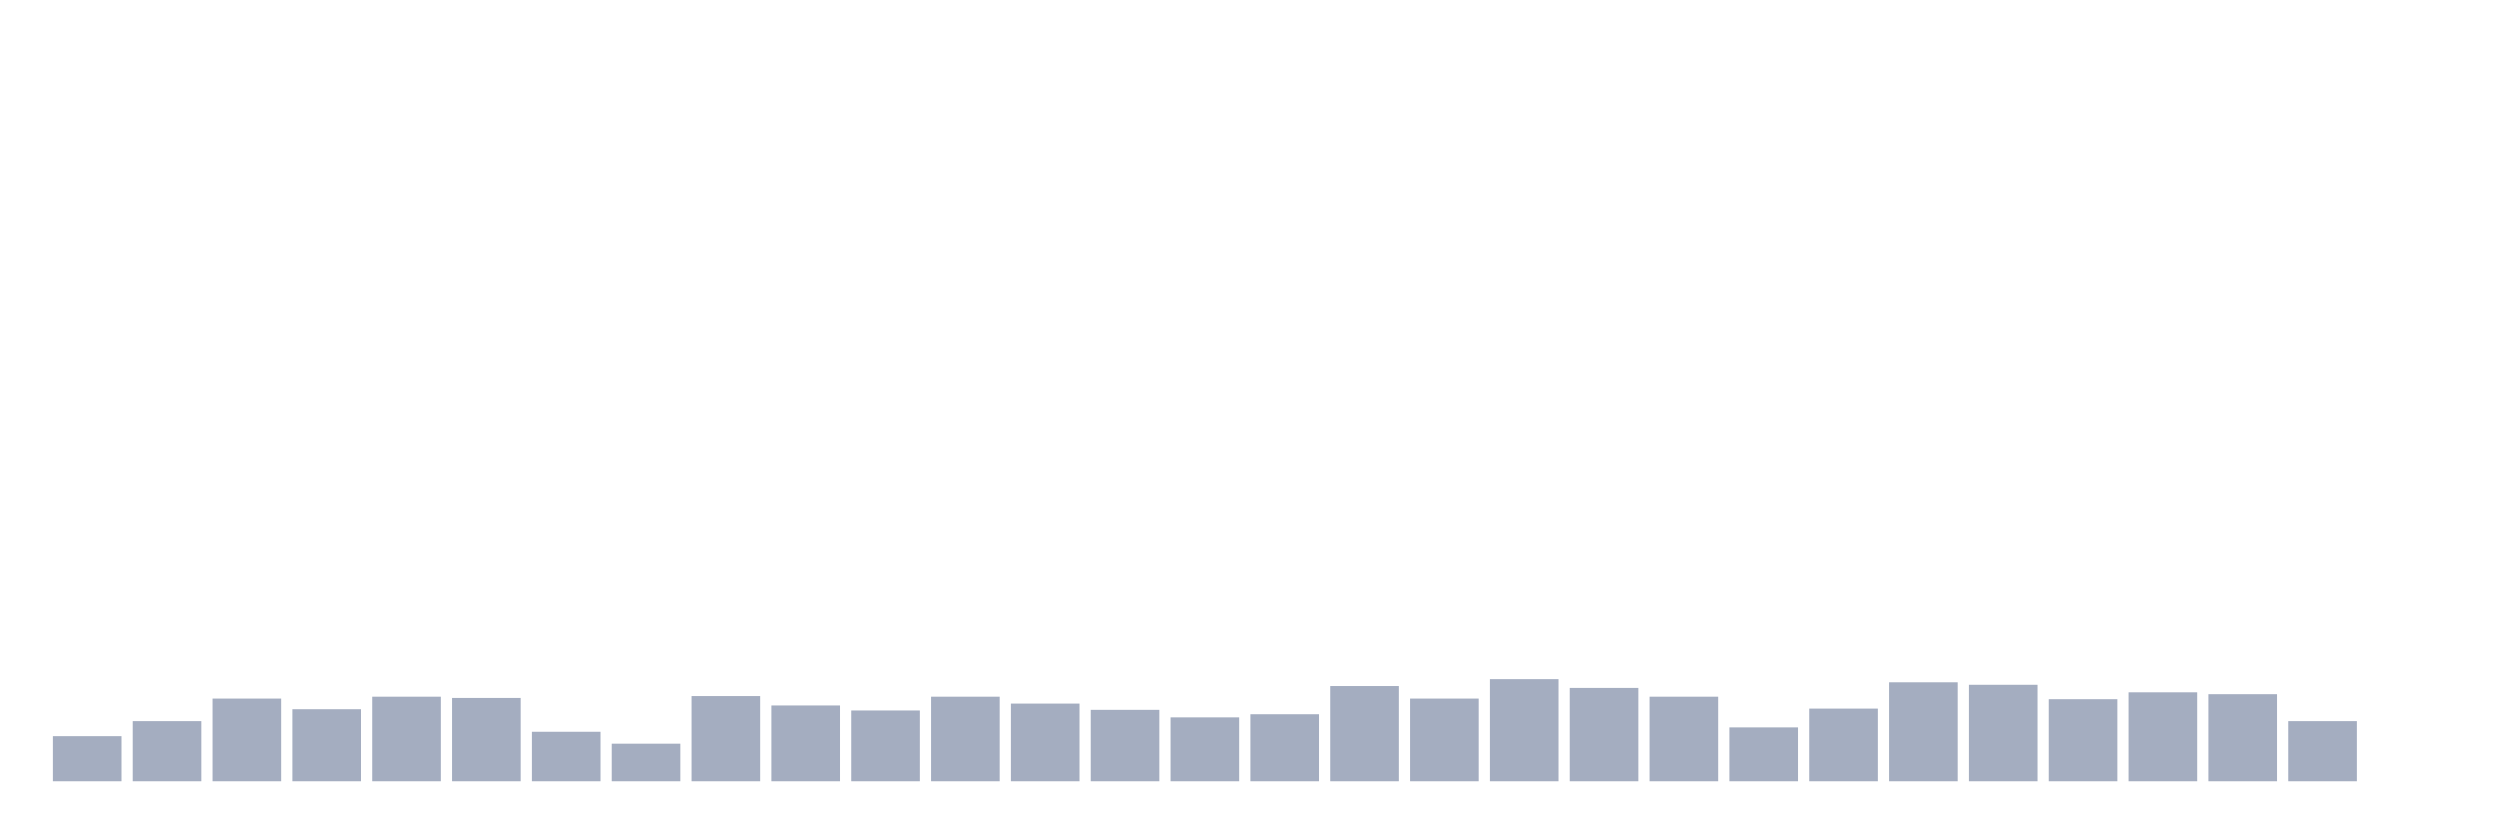
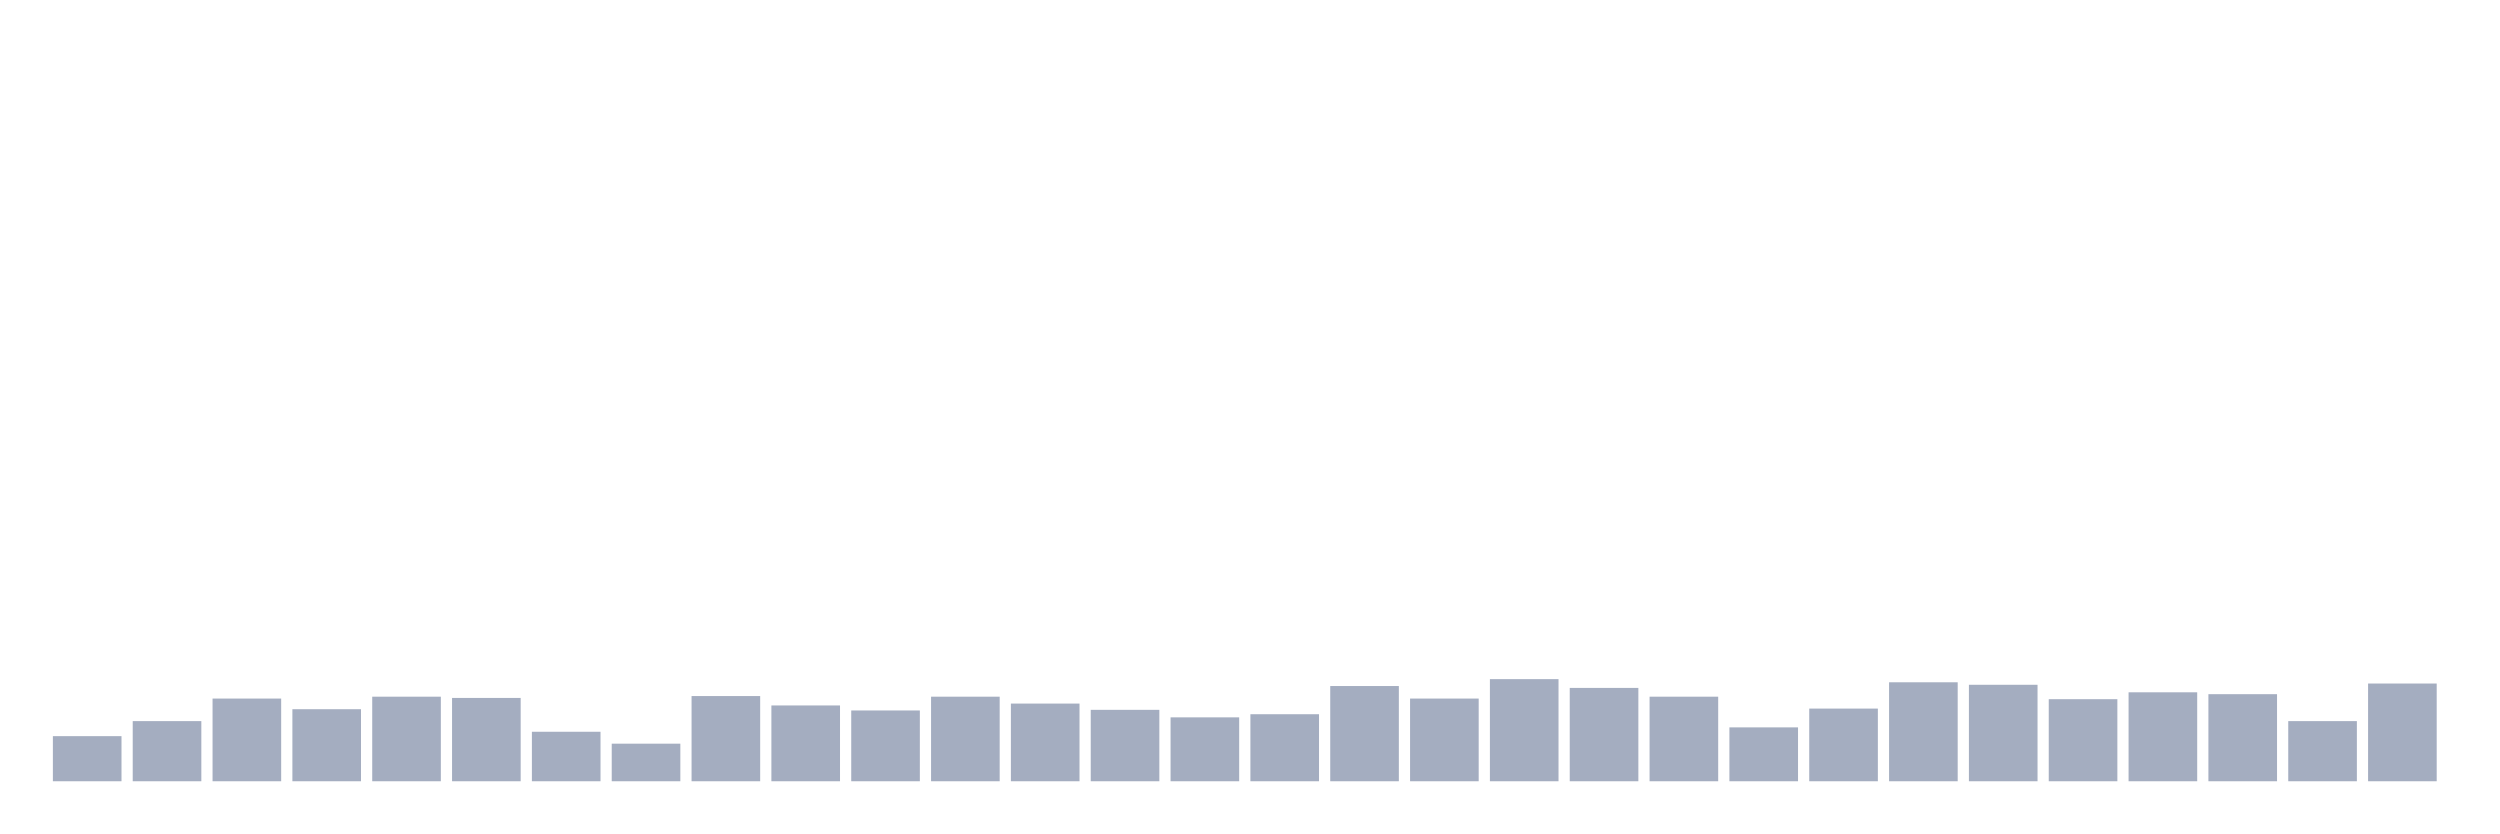
<svg xmlns="http://www.w3.org/2000/svg" viewBox="0 0 480 160">
  <g transform="translate(10,10)">
    <rect class="bar" x="0.153" width="13.175" y="131.34" height="8.66" fill="rgb(164,173,192)" />
    <rect class="bar" x="15.482" width="13.175" y="128.454" height="11.546" fill="rgb(164,173,192)" />
    <rect class="bar" x="30.81" width="13.175" y="124.124" height="15.876" fill="rgb(164,173,192)" />
    <rect class="bar" x="46.138" width="13.175" y="126.168" height="13.832" fill="rgb(164,173,192)" />
    <rect class="bar" x="61.466" width="13.175" y="123.763" height="16.237" fill="rgb(164,173,192)" />
    <rect class="bar" x="76.794" width="13.175" y="124.003" height="15.997" fill="rgb(164,173,192)" />
    <rect class="bar" x="92.123" width="13.175" y="130.498" height="9.502" fill="rgb(164,173,192)" />
    <rect class="bar" x="107.451" width="13.175" y="132.784" height="7.216" fill="rgb(164,173,192)" />
    <rect class="bar" x="122.779" width="13.175" y="123.643" height="16.357" fill="rgb(164,173,192)" />
    <rect class="bar" x="138.107" width="13.175" y="125.447" height="14.553" fill="rgb(164,173,192)" />
    <rect class="bar" x="153.436" width="13.175" y="126.409" height="13.591" fill="rgb(164,173,192)" />
    <rect class="bar" x="168.764" width="13.175" y="123.763" height="16.237" fill="rgb(164,173,192)" />
    <rect class="bar" x="184.092" width="13.175" y="125.086" height="14.914" fill="rgb(164,173,192)" />
    <rect class="bar" x="199.42" width="13.175" y="126.289" height="13.711" fill="rgb(164,173,192)" />
    <rect class="bar" x="214.748" width="13.175" y="127.732" height="12.268" fill="rgb(164,173,192)" />
    <rect class="bar" x="230.077" width="13.175" y="127.131" height="12.869" fill="rgb(164,173,192)" />
    <rect class="bar" x="245.405" width="13.175" y="121.718" height="18.282" fill="rgb(164,173,192)" />
    <rect class="bar" x="260.733" width="13.175" y="124.124" height="15.876" fill="rgb(164,173,192)" />
    <rect class="bar" x="276.061" width="13.175" y="120.395" height="19.605" fill="rgb(164,173,192)" />
    <rect class="bar" x="291.39" width="13.175" y="122.079" height="17.921" fill="rgb(164,173,192)" />
    <rect class="bar" x="306.718" width="13.175" y="123.763" height="16.237" fill="rgb(164,173,192)" />
    <rect class="bar" x="322.046" width="13.175" y="129.656" height="10.344" fill="rgb(164,173,192)" />
    <rect class="bar" x="337.374" width="13.175" y="126.048" height="13.952" fill="rgb(164,173,192)" />
    <rect class="bar" x="352.702" width="13.175" y="120.997" height="19.003" fill="rgb(164,173,192)" />
    <rect class="bar" x="368.031" width="13.175" y="121.478" height="18.522" fill="rgb(164,173,192)" />
    <rect class="bar" x="383.359" width="13.175" y="124.244" height="15.756" fill="rgb(164,173,192)" />
    <rect class="bar" x="398.687" width="13.175" y="122.921" height="17.079" fill="rgb(164,173,192)" />
    <rect class="bar" x="414.015" width="13.175" y="123.282" height="16.718" fill="rgb(164,173,192)" />
    <rect class="bar" x="429.344" width="13.175" y="128.454" height="11.546" fill="rgb(164,173,192)" />
-     <rect class="bar" x="444.672" width="13.175" y="140" height="0" fill="rgb(164,173,192)" />
+     <rect class="bar" x="444.672" width="13.175" y="121.237" height="18.763" fill="rgb(164,173,192)" />
  </g>
</svg>
